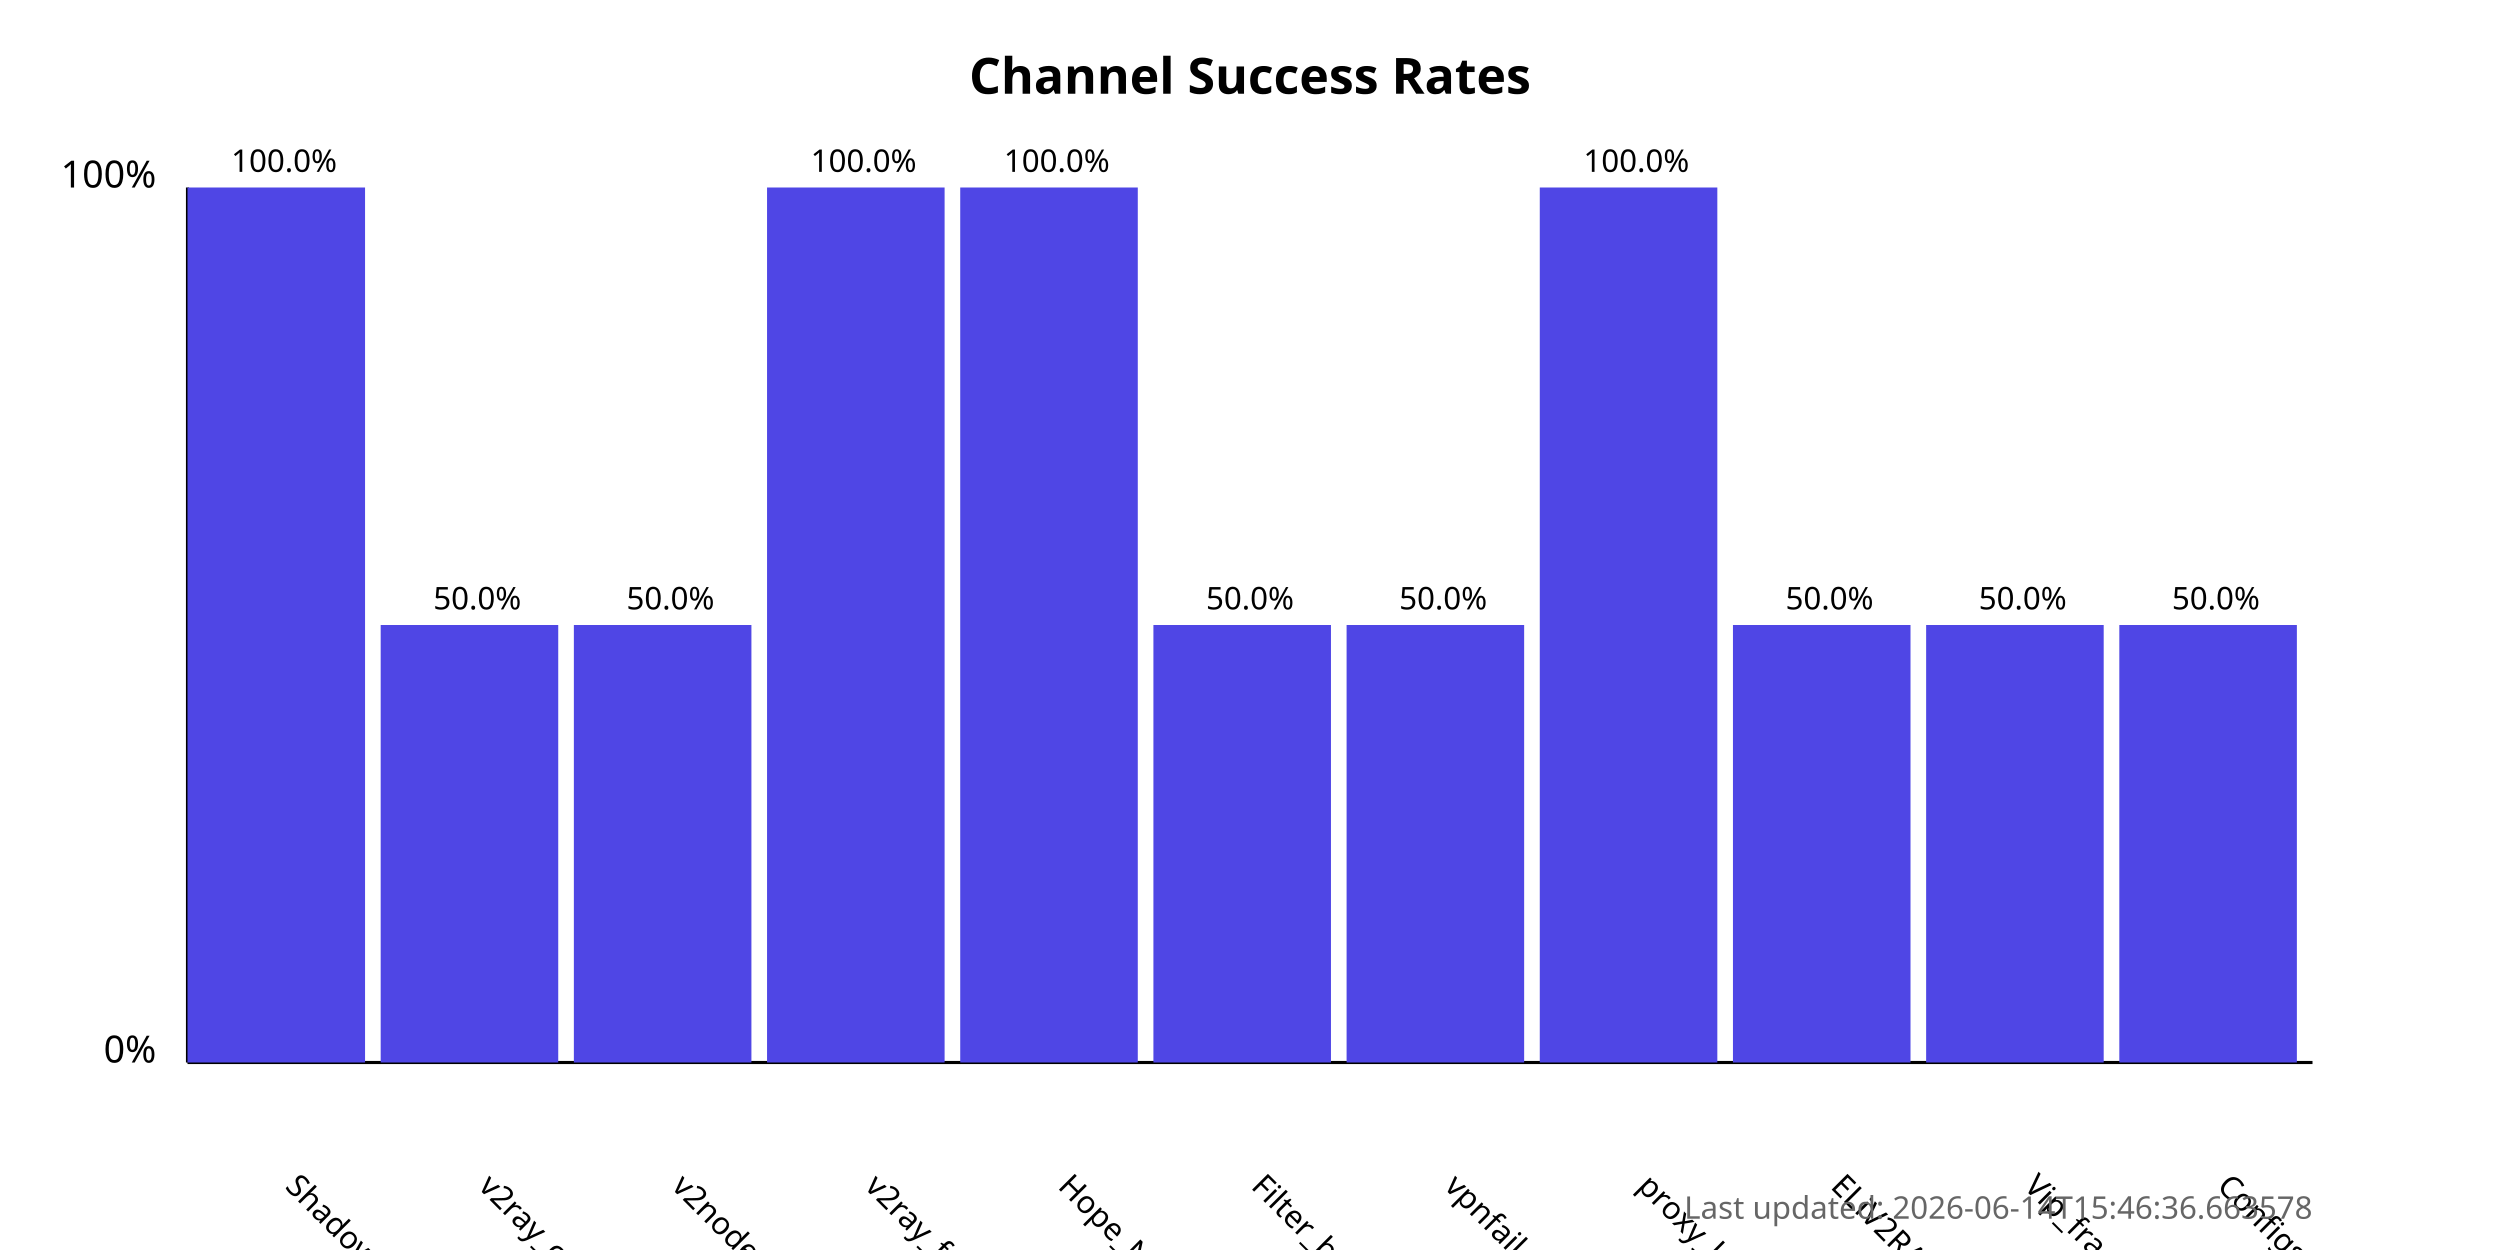
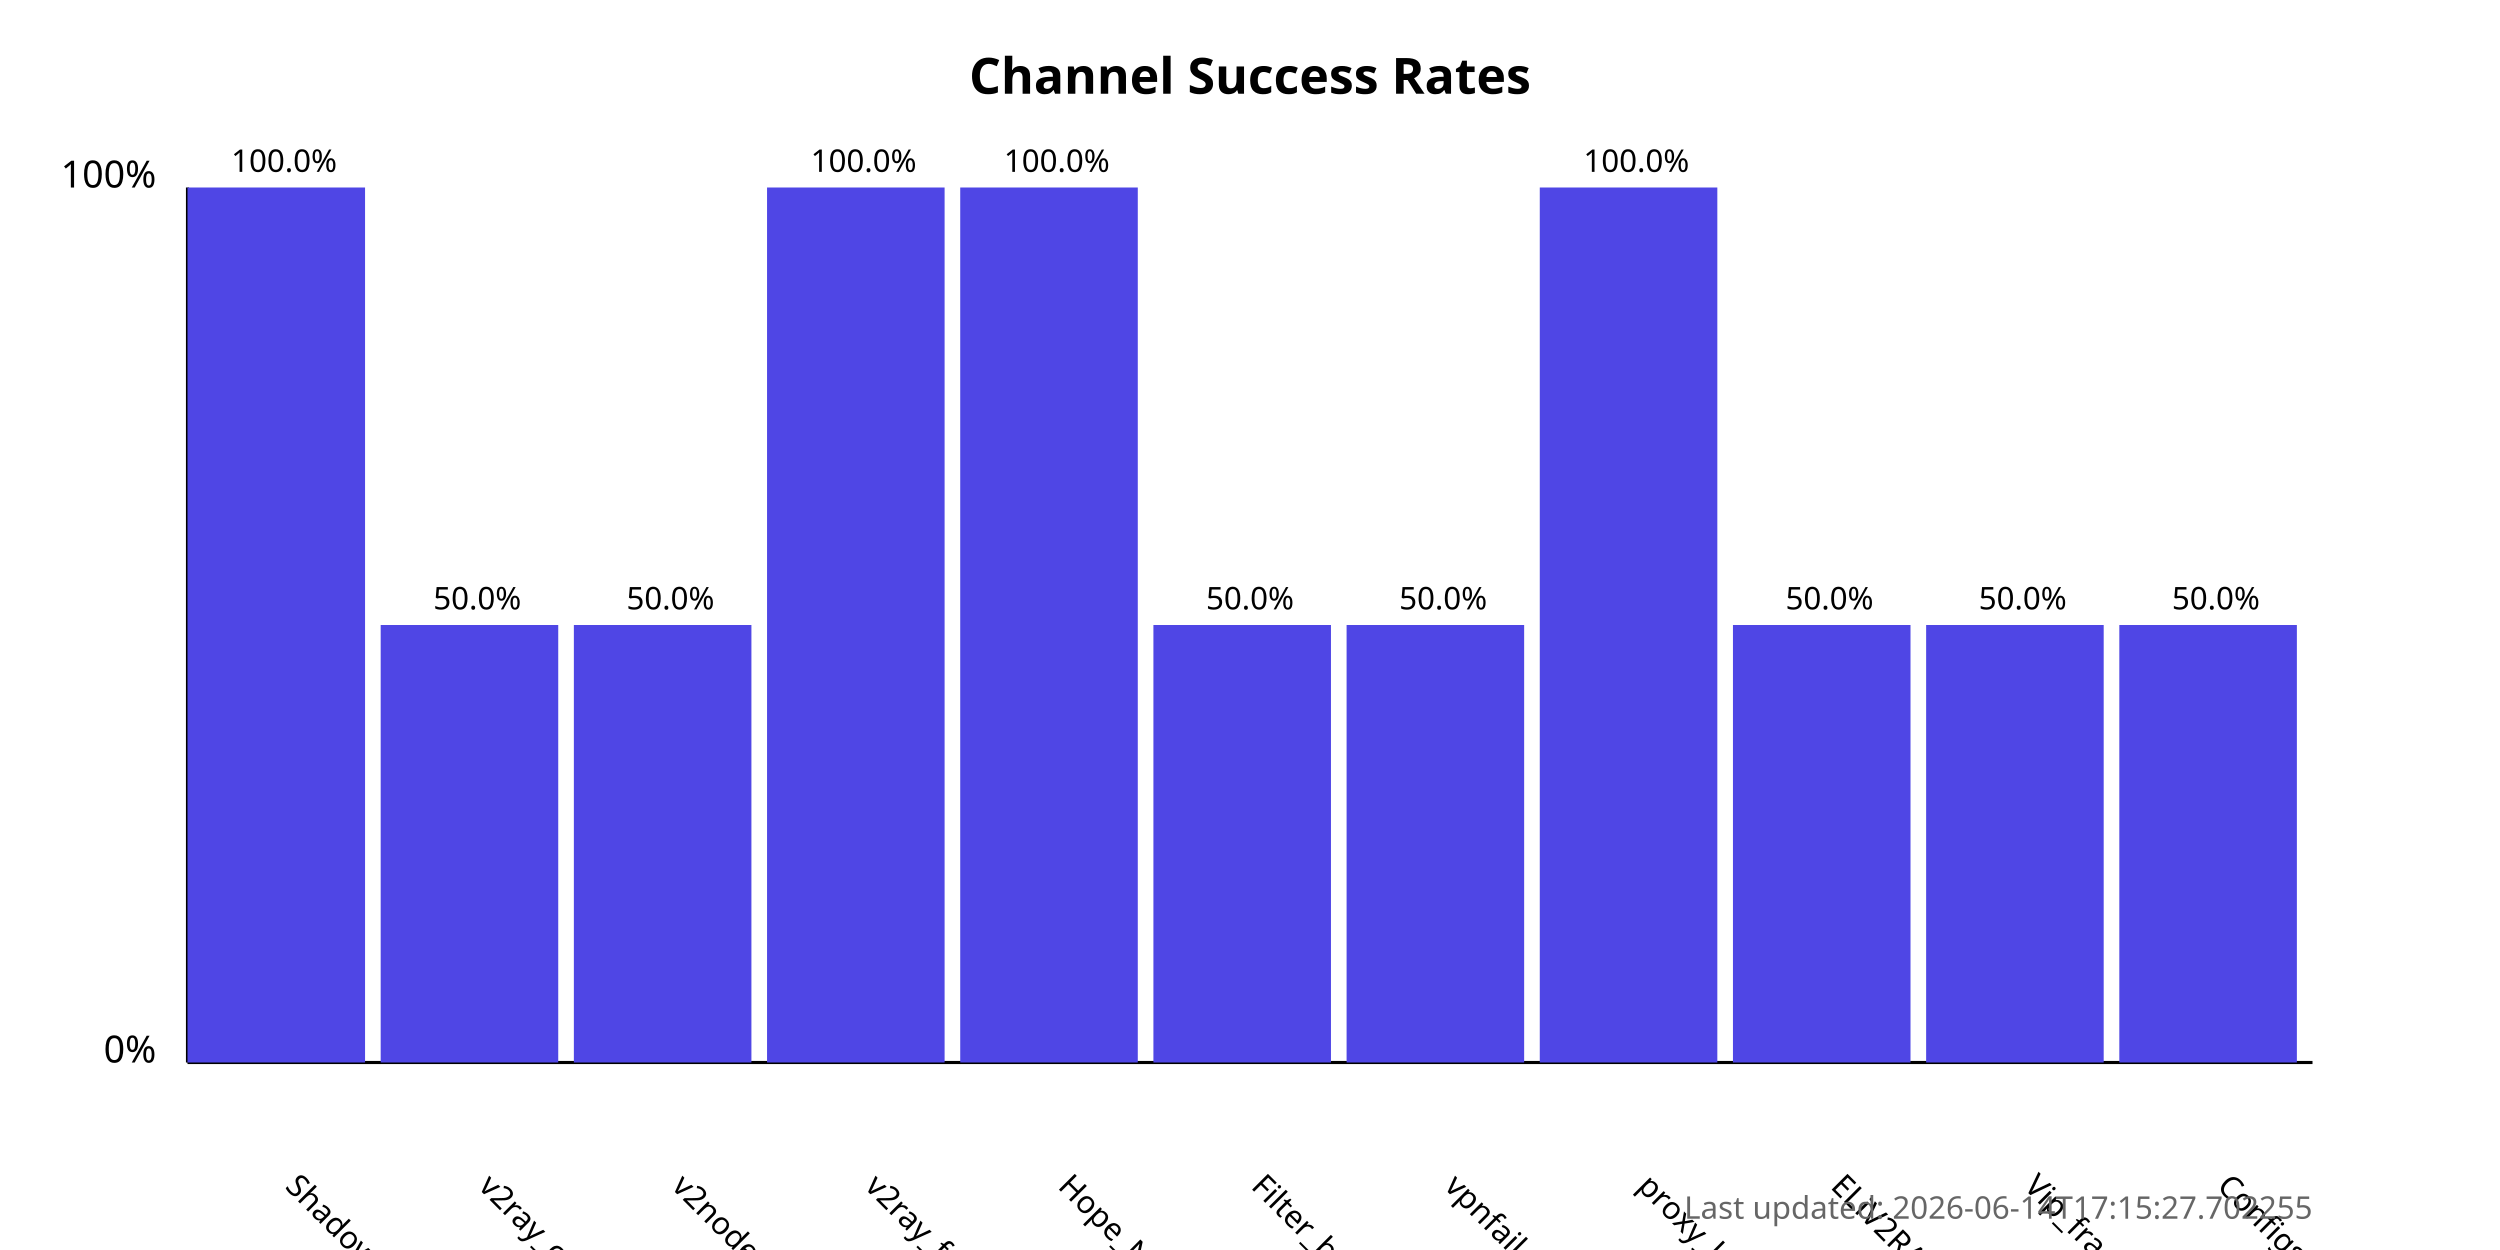
<svg xmlns="http://www.w3.org/2000/svg" width="800" height="400">
  <style>
            .chart-title { font: bold 16px sans-serif; }
            .axis-label { font: 12px sans-serif; }
            .tick-label { font: 10px sans-serif; }
            .bar { fill: #4f46e5; }
            .bar:hover { fill: #6366f1; }
            .timestamp { font: 10px sans-serif; fill: #666; }
        </style>
  <text x="400.0" y="30" text-anchor="middle" class="chart-title">
            Channel Success Rates
        </text>
  <line x1="60" y1="340" x2="60" y2="60" stroke="black" stroke-width="1" />
  <line x1="60" y1="340" x2="740" y2="340" stroke="black" stroke-width="1" />
  <text x="50" y="340" text-anchor="end" class="axis-label">0%</text>
  <text x="50" y="60" text-anchor="end" class="axis-label">100%</text>
  <g>
    <rect x="60" y="60.0" width="56.818" height="280.0" class="bar" />
    <text x="90.909" y="380" transform="rotate(45, 90.90909, 380)" text-anchor="start" class="tick-label">
                ShadowProxy66
            </text>
    <text x="90.909" y="55.0" text-anchor="middle" class="tick-label">
                100.0%
            </text>
  </g>
  <g>
    <rect x="121.818" y="200.0" width="56.818" height="140.0" class="bar" />
    <text x="152.727" y="380" transform="rotate(45, 152.7273, 380)" text-anchor="start" class="tick-label">
                v2ray_configs_pool
            </text>
    <text x="152.727" y="195.0" text-anchor="middle" class="tick-label">
                50.0%
            </text>
  </g>
  <g>
    <rect x="183.636" y="200.0" width="56.818" height="140.0" class="bar" />
    <text x="214.545" y="380" transform="rotate(45, 214.5455, 380)" text-anchor="start" class="tick-label">
                v2nodes
            </text>
    <text x="214.545" y="195.0" text-anchor="middle" class="tick-label">
                50.0%
            </text>
  </g>
  <g>
    <rect x="245.455" y="60.0" width="56.818" height="280.0" class="bar" />
    <text x="276.364" y="380" transform="rotate(45, 276.3636, 380)" text-anchor="start" class="tick-label">
                v2ray_free_conf
            </text>
    <text x="276.364" y="55.0" text-anchor="middle" class="tick-label">
                100.0%
            </text>
  </g>
  <g>
    <rect x="307.273" y="60.0" width="56.818" height="280.0" class="bar" />
    <text x="338.182" y="380" transform="rotate(45, 338.1818, 380)" text-anchor="start" class="tick-label">
                Hope_Net
            </text>
    <text x="338.182" y="55.0" text-anchor="middle" class="tick-label">
                100.0%
            </text>
  </g>
  <g>
    <rect x="369.091" y="200.0" width="56.818" height="140.0" class="bar" />
    <text x="400.0" y="380" transform="rotate(45, 400.0, 380)" text-anchor="start" class="tick-label">
                Filter_breaker
            </text>
    <text x="400.0" y="195.0" text-anchor="middle" class="tick-label">
                50.0%
            </text>
  </g>
  <g>
    <rect x="430.909" y="200.0" width="56.818" height="140.0" class="bar" />
    <text x="461.818" y="380" transform="rotate(45, 461.8182, 380)" text-anchor="start" class="tick-label">
                vpnfail_vless
            </text>
    <text x="461.818" y="195.0" text-anchor="middle" class="tick-label">
                50.0%
            </text>
  </g>
  <g>
    <rect x="492.727" y="60.0" width="56.818" height="280.0" class="bar" />
    <text x="523.636" y="380" transform="rotate(45, 523.6364, 380)" text-anchor="start" class="tick-label">
                proxy_kafee
            </text>
    <text x="523.636" y="55.0" text-anchor="middle" class="tick-label">
                100.0%
            </text>
  </g>
  <g>
    <rect x="554.545" y="200.0" width="56.818" height="140.0" class="bar" />
    <text x="585.455" y="380" transform="rotate(45, 585.4545, 380)" text-anchor="start" class="tick-label">
                ELiV2RAY
            </text>
    <text x="585.455" y="195.0" text-anchor="middle" class="tick-label">
                50.0%
            </text>
  </g>
  <g>
    <rect x="616.364" y="200.0" width="56.818" height="140.0" class="bar" />
    <text x="647.273" y="380" transform="rotate(45, 647.2727, 380)" text-anchor="start" class="tick-label">
                Vip_fragment_v2ray
            </text>
    <text x="647.273" y="195.0" text-anchor="middle" class="tick-label">
                50.0%
            </text>
  </g>
  <g>
    <rect x="678.182" y="200.0" width="56.818" height="140.0" class="bar" />
    <text x="709.091" y="380" transform="rotate(45, 709.0909, 380)" text-anchor="start" class="tick-label">
                ConfigsHubPlus
            </text>
    <text x="709.091" y="195.0" text-anchor="middle" class="tick-label">
                50.0%
            </text>
  </g>
  <text x="740" y="390" text-anchor="end" class="timestamp">
-             Last updated: 2026-06-14T15:46:36.663578
+             Last updated: 2026-06-14T17:15:27.702255
        </text>
</svg>
